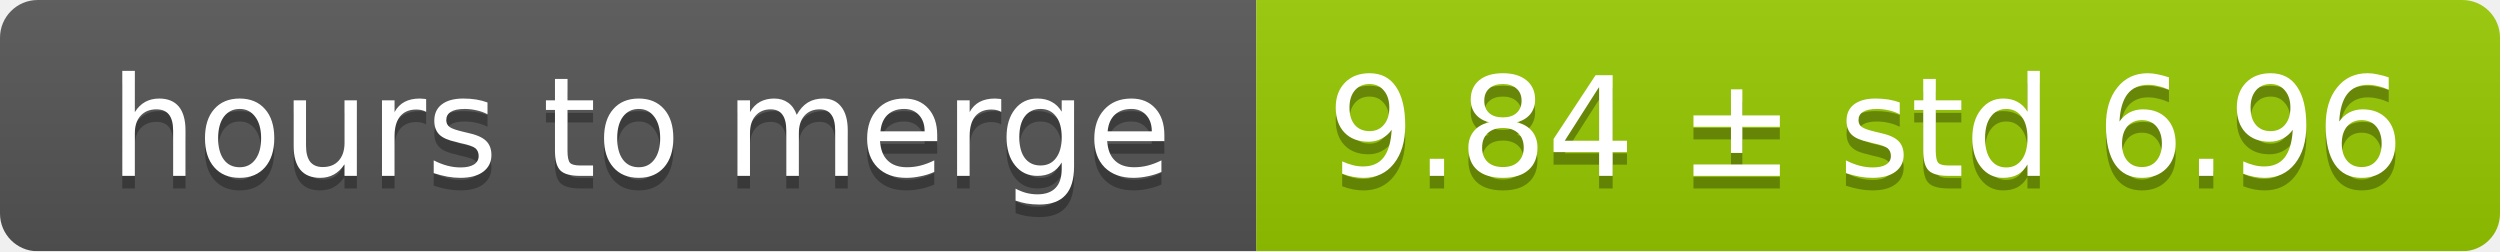
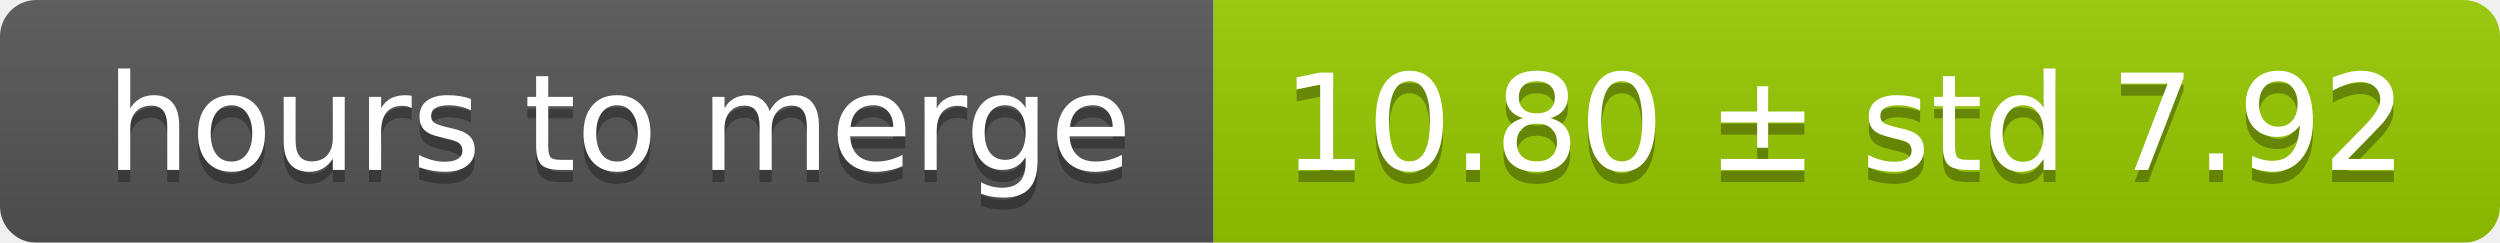
- <svg xmlns="http://www.w3.org/2000/svg" width="199" height="20">
+ <svg xmlns="http://www.w3.org/2000/svg" width="206" height="20">
  <linearGradient id="smooth" x2="0" y2="100%">
    <stop offset="0" stop-color="#bbb" stop-opacity=".1" />
    <stop offset="1" stop-opacity=".1" />
  </linearGradient>
  <mask id="round">
-     <rect width="199" height="20" rx="3" fill="#fff" />
+     <rect width="206" height="20" rx="3" fill="#fff" />
  </mask>
  <g mask="url(#round)">
    <rect width="100" height="20" fill="#555" />
-     <rect x="100" width="99" height="20" fill="#97ca00" />
-     <rect width="199" height="20" fill="url(#smooth)" />
+     <rect x="100" width="106" height="20" fill="#97ca00" />
+     <rect width="206" height="20" fill="url(#smooth)" />
  </g>
  <g fill="#fff" text-anchor="middle" font-family="DejaVu Sans,Verdana,Geneva,sans-serif" font-size="11">
    <text x="51" y="15" fill="#010101" fill-opacity=".3">hours to merge</text>
    <text x="51" y="14">hours to merge</text>
-     <text x="148.5" y="15" fill="#010101" fill-opacity=".3">9.84 ± std 6.96</text>
-     <text x="148.5" y="14">9.84 ± std 6.96</text>
+     <text x="152" y="15" fill="#010101" fill-opacity=".3">10.80 ± std 7.92</text>
+     <text x="152" y="14">10.80 ± std 7.92</text>
  </g>
</svg>
